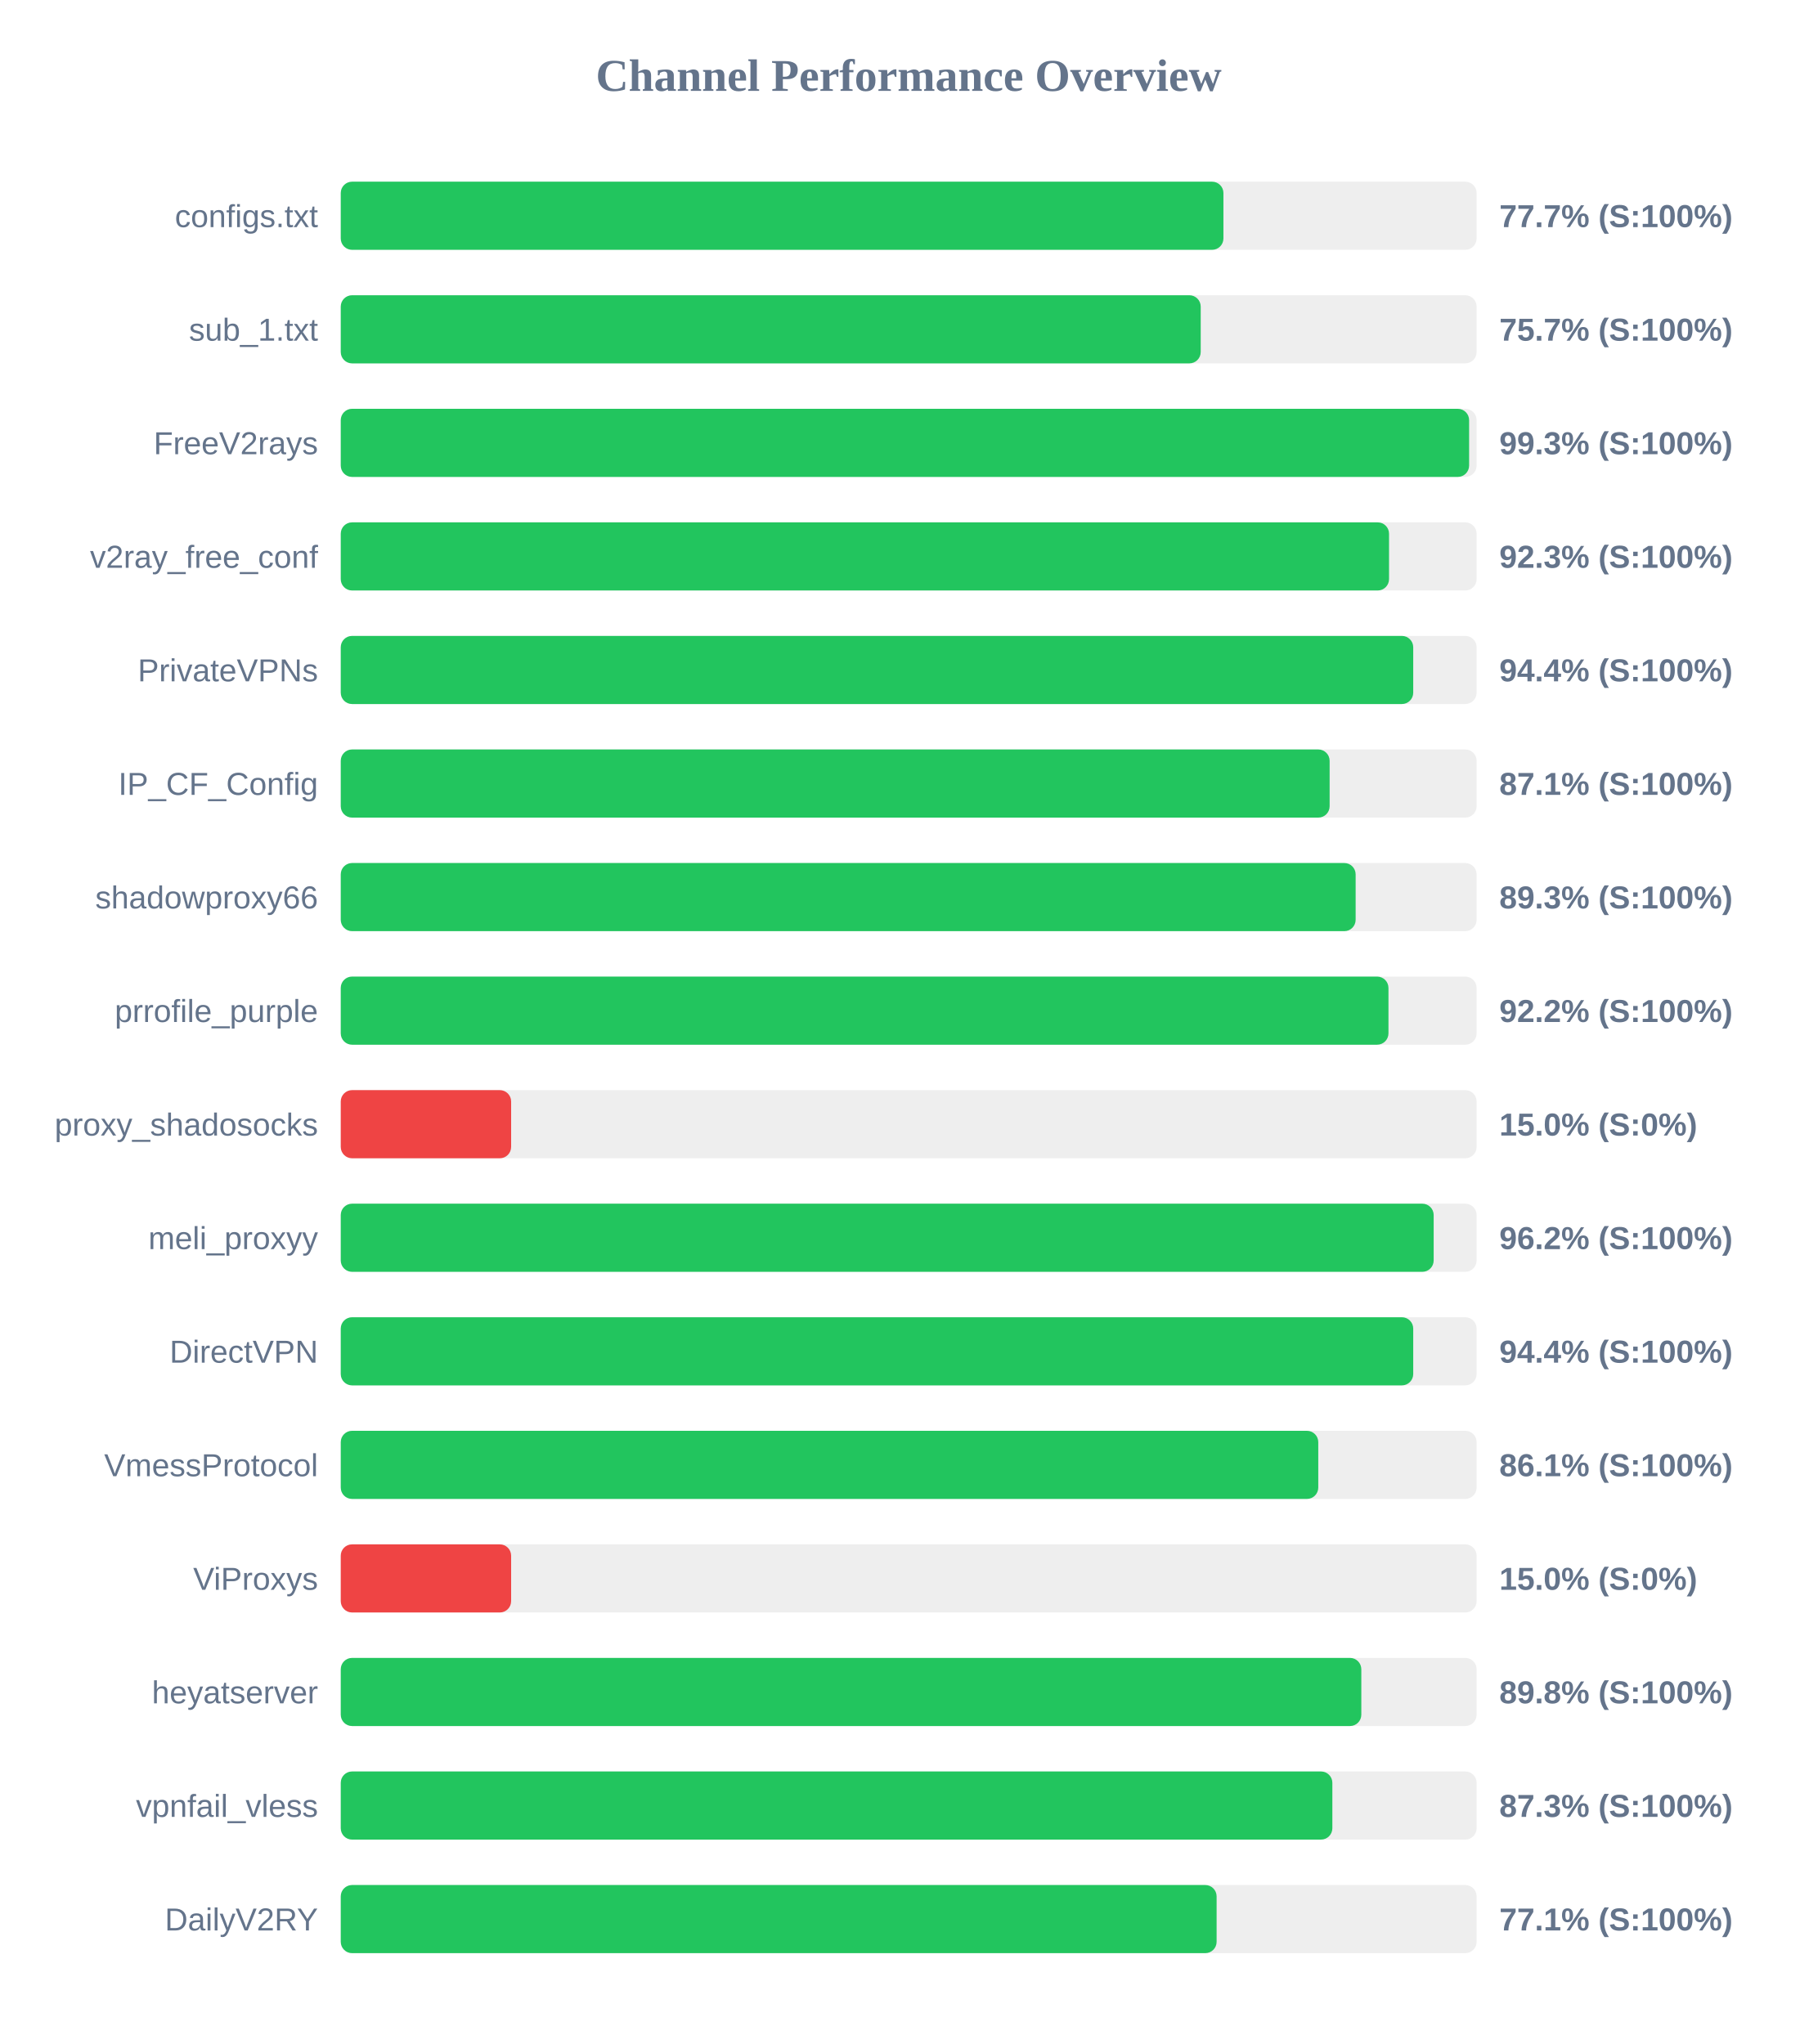
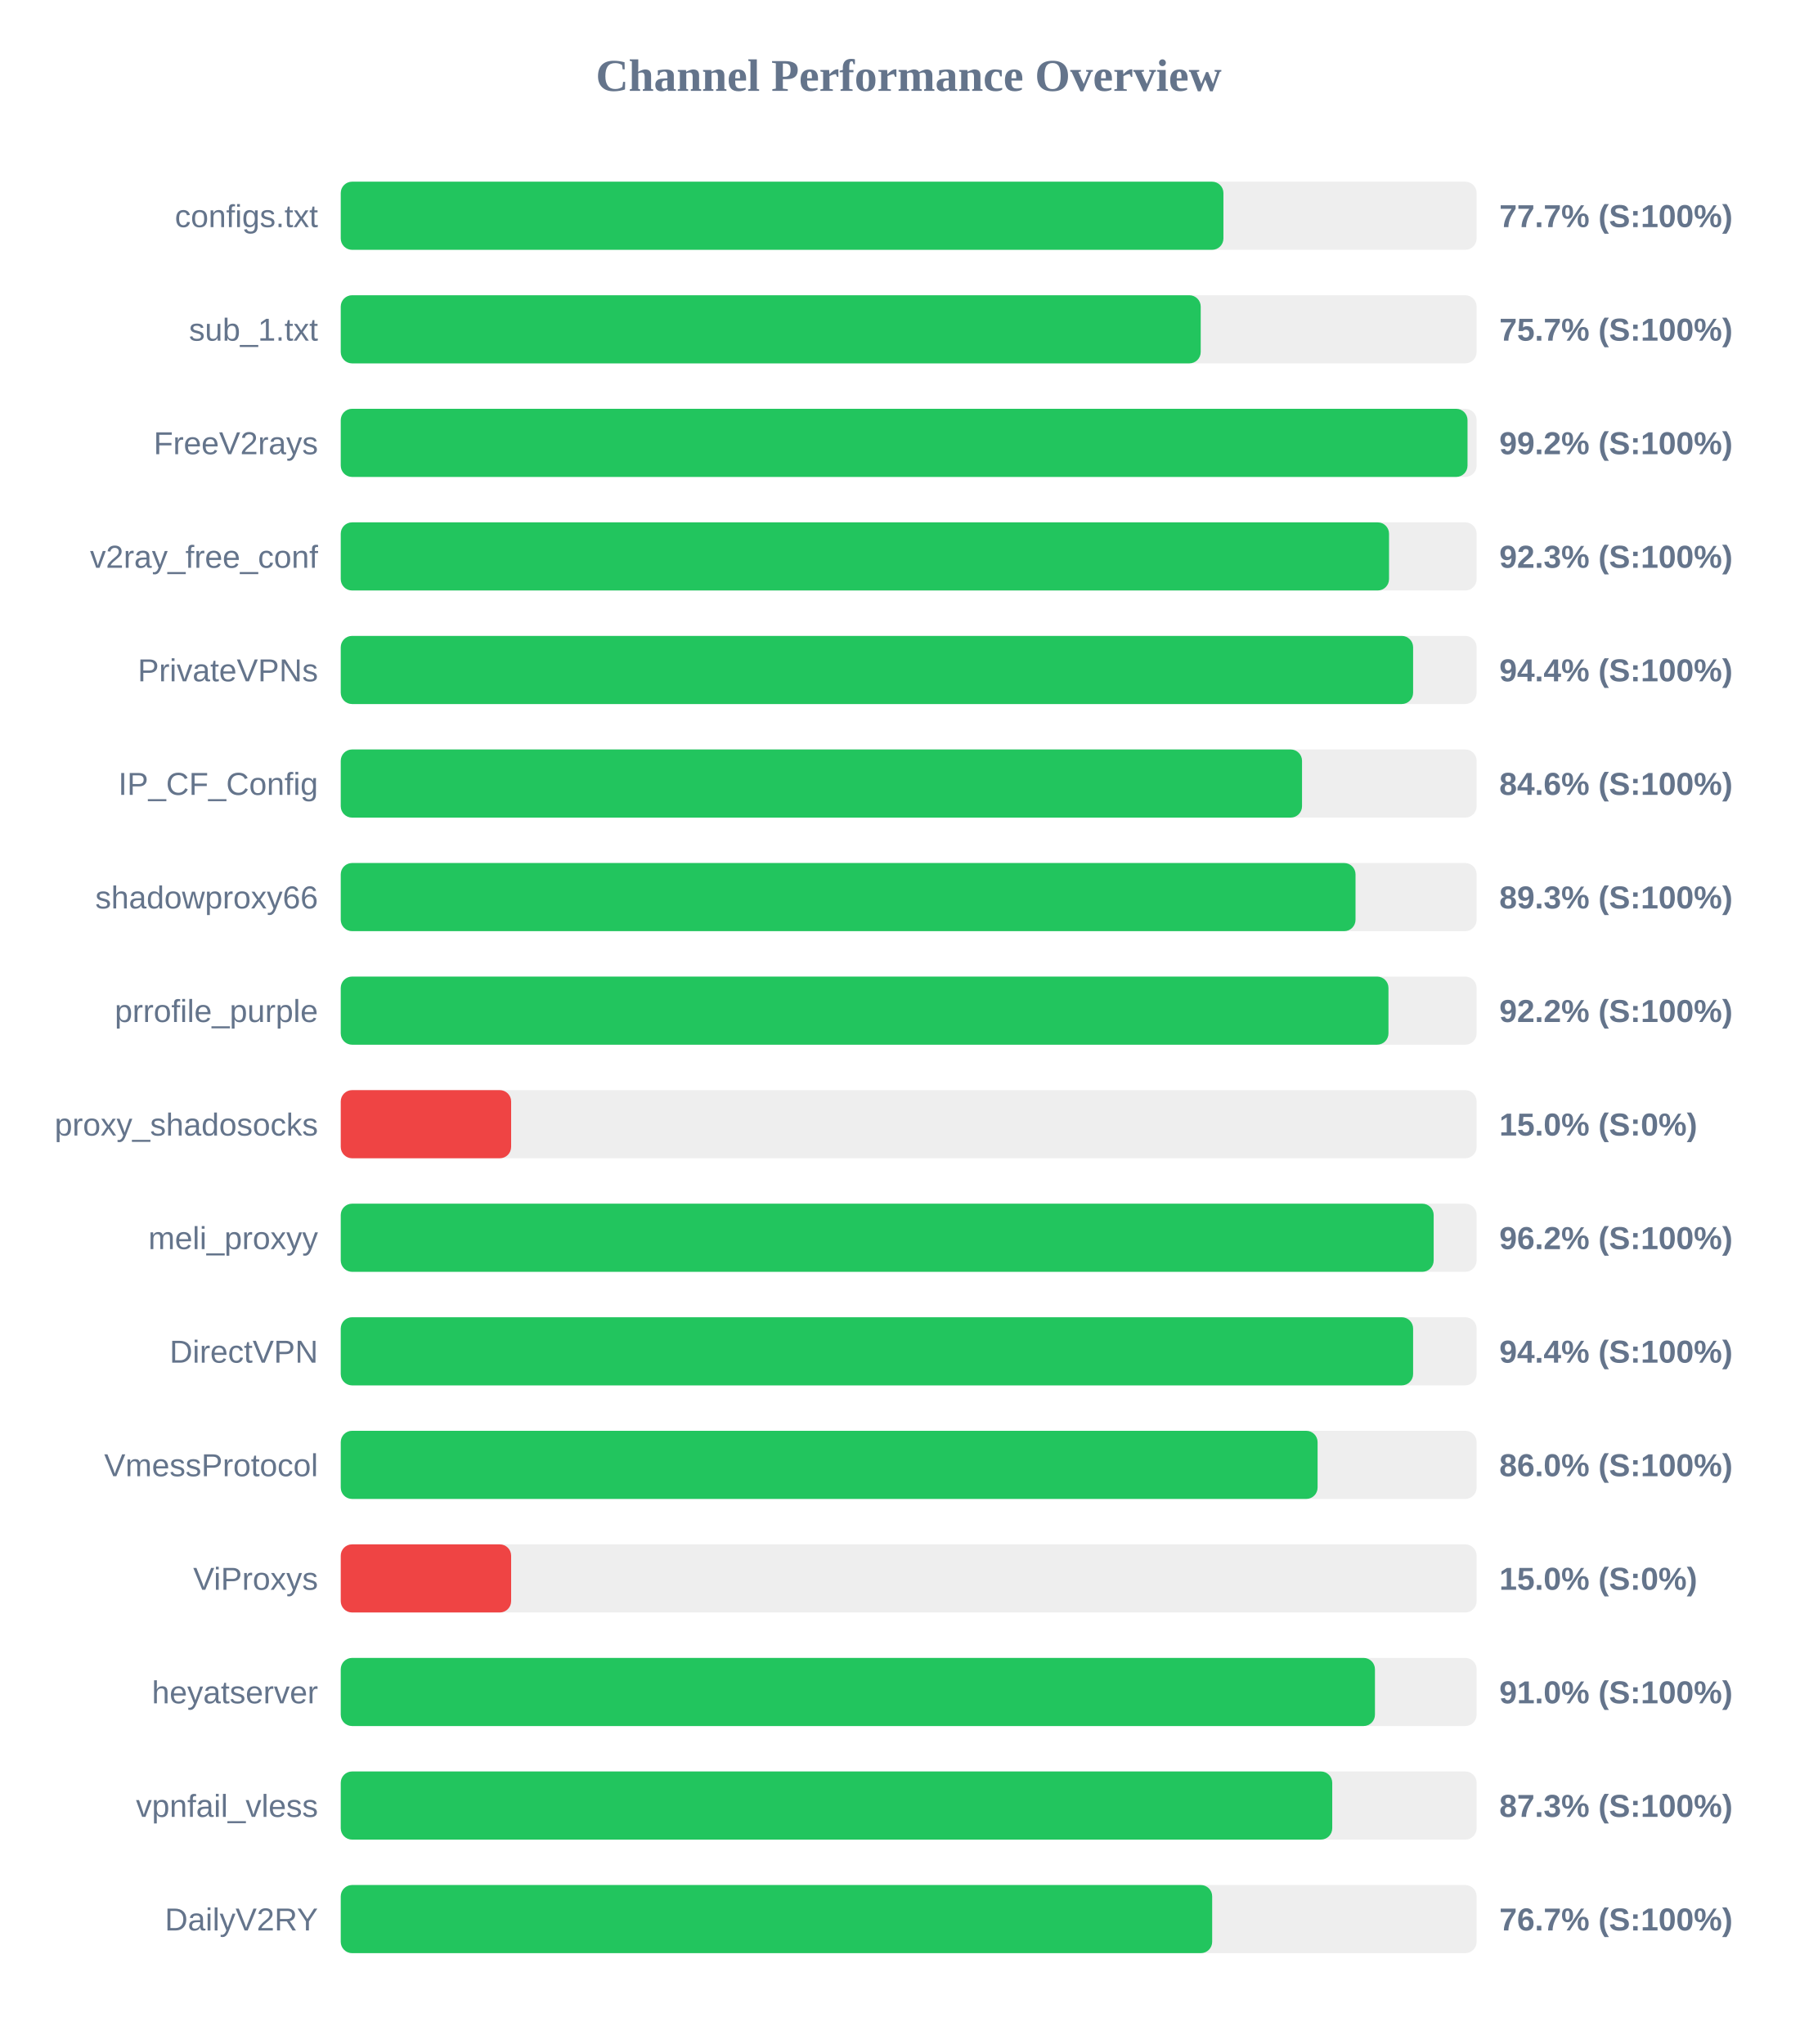
<svg xmlns="http://www.w3.org/2000/svg" width="800" height="900" version="1.1">
  <style>
        .row { font: 14px Arial; fill: #64748b; }
        .score { font: bold 14px Arial; fill: #64748b; }
    </style>
  <text x="400" y="40" text-anchor="middle" font-size="20px" font-weight="bold" fill="#64748b">Channel Performance Overview</text>
  <rect x="150" y="80" width="500" height="30" fill="#eee" rx="5" />
  <rect x="150" y="80" width="388.55" height="30" fill="#22c55e" rx="5" />
  <text x="140" y="100" text-anchor="end" class="row">configs.txt</text>
  <text x="660" y="100" text-anchor="start" class="score">77.7% (S:100%)</text>
  <rect x="150" y="130" width="500" height="30" fill="#eee" rx="5" />
  <rect x="150" y="130" width="378.55" height="30" fill="#22c55e" rx="5" />
  <text x="140" y="150" text-anchor="end" class="row">sub_1.txt</text>
  <text x="660" y="150" text-anchor="start" class="score">75.7% (S:100%)</text>
  <rect x="150" y="180" width="500" height="30" fill="#eee" rx="5" />
-   <rect x="150" y="180" width="496.7" height="30" fill="#22c55e" rx="5" />
+   <rect x="150" y="180" width="496.0" height="30" fill="#22c55e" rx="5" />
  <text x="140" y="200" text-anchor="end" class="row">FreeV2rays</text>
-   <text x="660" y="200" text-anchor="start" class="score">99.3% (S:100%)</text>
+   <text x="660" y="200" text-anchor="start" class="score">99.2% (S:100%)</text>
  <rect x="150" y="230" width="500" height="30" fill="#eee" rx="5" />
  <rect x="150" y="230" width="461.45" height="30" fill="#22c55e" rx="5" />
  <text x="140" y="250" text-anchor="end" class="row">v2ray_free_conf</text>
  <text x="660" y="250" text-anchor="start" class="score">92.3% (S:100%)</text>
  <rect x="150" y="280" width="500" height="30" fill="#eee" rx="5" />
-   <rect x="150" y="280" width="472.1" height="30" fill="#22c55e" rx="5" />
+   <rect x="150" y="280" width="472.05" height="30" fill="#22c55e" rx="5" />
  <text x="140" y="300" text-anchor="end" class="row">PrivateVPNs</text>
  <text x="660" y="300" text-anchor="start" class="score">94.4% (S:100%)</text>
  <rect x="150" y="330" width="500" height="30" fill="#eee" rx="5" />
-   <rect x="150" y="330" width="435.3" height="30" fill="#22c55e" rx="5" />
+   <rect x="150" y="330" width="423.15" height="30" fill="#22c55e" rx="5" />
  <text x="140" y="350" text-anchor="end" class="row">IP_CF_Config</text>
-   <text x="660" y="350" text-anchor="start" class="score">87.1% (S:100%)</text>
+   <text x="660" y="350" text-anchor="start" class="score">84.6% (S:100%)</text>
  <rect x="150" y="380" width="500" height="30" fill="#eee" rx="5" />
-   <rect x="150" y="380" width="446.75" height="30" fill="#22c55e" rx="5" />
+   <rect x="150" y="380" width="446.7" height="30" fill="#22c55e" rx="5" />
  <text x="140" y="400" text-anchor="end" class="row">shadowproxy66</text>
  <text x="660" y="400" text-anchor="start" class="score">89.3% (S:100%)</text>
  <rect x="150" y="430" width="500" height="30" fill="#eee" rx="5" />
  <rect x="150" y="430" width="461.2" height="30" fill="#22c55e" rx="5" />
  <text x="140" y="450" text-anchor="end" class="row">prrofile_purple</text>
  <text x="660" y="450" text-anchor="start" class="score">92.2% (S:100%)</text>
  <rect x="150" y="480" width="500" height="30" fill="#eee" rx="5" />
  <rect x="150" y="480" width="75.0" height="30" fill="#ef4444" rx="5" />
  <text x="140" y="500" text-anchor="end" class="row">proxy_shadosocks</text>
  <text x="660" y="500" text-anchor="start" class="score">15.0% (S:0%)</text>
  <rect x="150" y="530" width="500" height="30" fill="#eee" rx="5" />
  <rect x="150" y="530" width="481.1" height="30" fill="#22c55e" rx="5" />
  <text x="140" y="550" text-anchor="end" class="row">meli_proxyy</text>
  <text x="660" y="550" text-anchor="start" class="score">96.2% (S:100%)</text>
  <rect x="150" y="580" width="500" height="30" fill="#eee" rx="5" />
-   <rect x="150" y="580" width="472.1" height="30" fill="#22c55e" rx="5" />
+   <rect x="150" y="580" width="472.05" height="30" fill="#22c55e" rx="5" />
  <text x="140" y="600" text-anchor="end" class="row">DirectVPN</text>
  <text x="660" y="600" text-anchor="start" class="score">94.4% (S:100%)</text>
  <rect x="150" y="630" width="500" height="30" fill="#eee" rx="5" />
-   <rect x="150" y="630" width="430.3" height="30" fill="#22c55e" rx="5" />
+   <rect x="150" y="630" width="430.0" height="30" fill="#22c55e" rx="5" />
  <text x="140" y="650" text-anchor="end" class="row">VmessProtocol</text>
-   <text x="660" y="650" text-anchor="start" class="score">86.1% (S:100%)</text>
+   <text x="660" y="650" text-anchor="start" class="score">86.0% (S:100%)</text>
  <rect x="150" y="680" width="500" height="30" fill="#eee" rx="5" />
  <rect x="150" y="680" width="75.0" height="30" fill="#ef4444" rx="5" />
  <text x="140" y="700" text-anchor="end" class="row">ViProxys</text>
  <text x="660" y="700" text-anchor="start" class="score">15.0% (S:0%)</text>
  <rect x="150" y="730" width="500" height="30" fill="#eee" rx="5" />
-   <rect x="150" y="730" width="449.25" height="30" fill="#22c55e" rx="5" />
+   <rect x="150" y="730" width="455.25" height="30" fill="#22c55e" rx="5" />
  <text x="140" y="750" text-anchor="end" class="row">heyatserver</text>
-   <text x="660" y="750" text-anchor="start" class="score">89.8% (S:100%)</text>
+   <text x="660" y="750" text-anchor="start" class="score">91.0% (S:100%)</text>
  <rect x="150" y="780" width="500" height="30" fill="#eee" rx="5" />
-   <rect x="150" y="780" width="436.5" height="30" fill="#22c55e" rx="5" />
+   <rect x="150" y="780" width="436.45" height="30" fill="#22c55e" rx="5" />
  <text x="140" y="800" text-anchor="end" class="row">vpnfail_vless</text>
  <text x="660" y="800" text-anchor="start" class="score">87.3% (S:100%)</text>
  <rect x="150" y="830" width="500" height="30" fill="#eee" rx="5" />
-   <rect x="150" y="830" width="385.55" height="30" fill="#22c55e" rx="5" />
+   <rect x="150" y="830" width="383.6" height="30" fill="#22c55e" rx="5" />
  <text x="140" y="850" text-anchor="end" class="row">DailyV2RY</text>
-   <text x="660" y="850" text-anchor="start" class="score">77.1% (S:100%)</text>
+   <text x="660" y="850" text-anchor="start" class="score">76.7% (S:100%)</text>
</svg>
